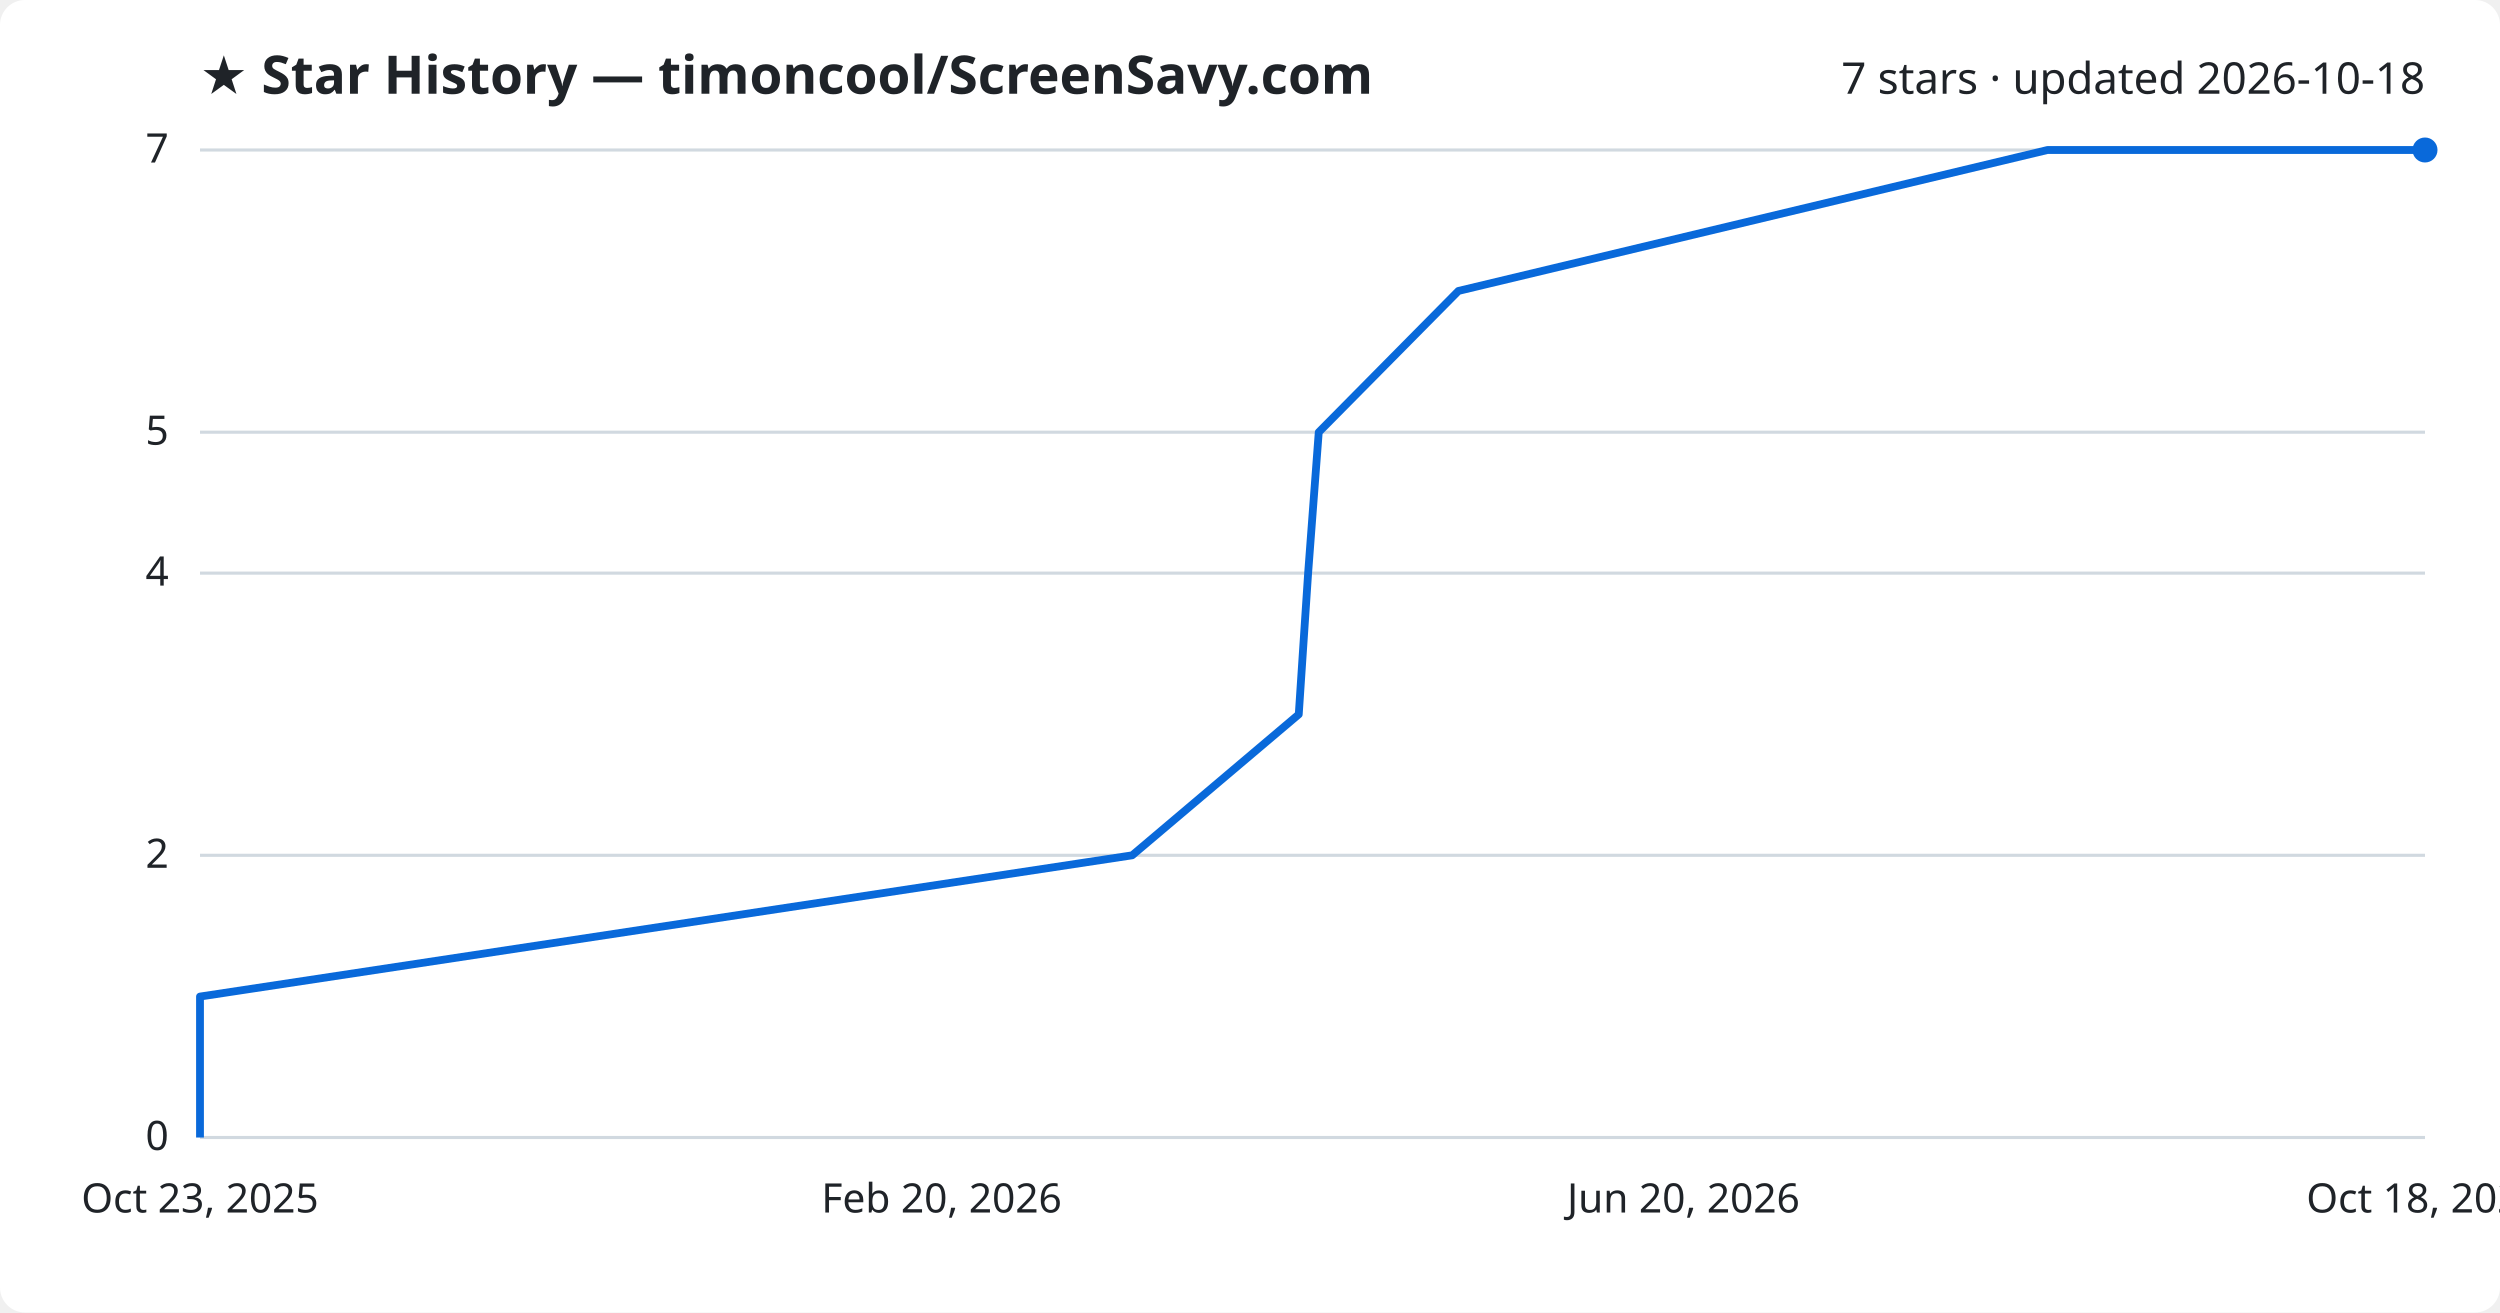
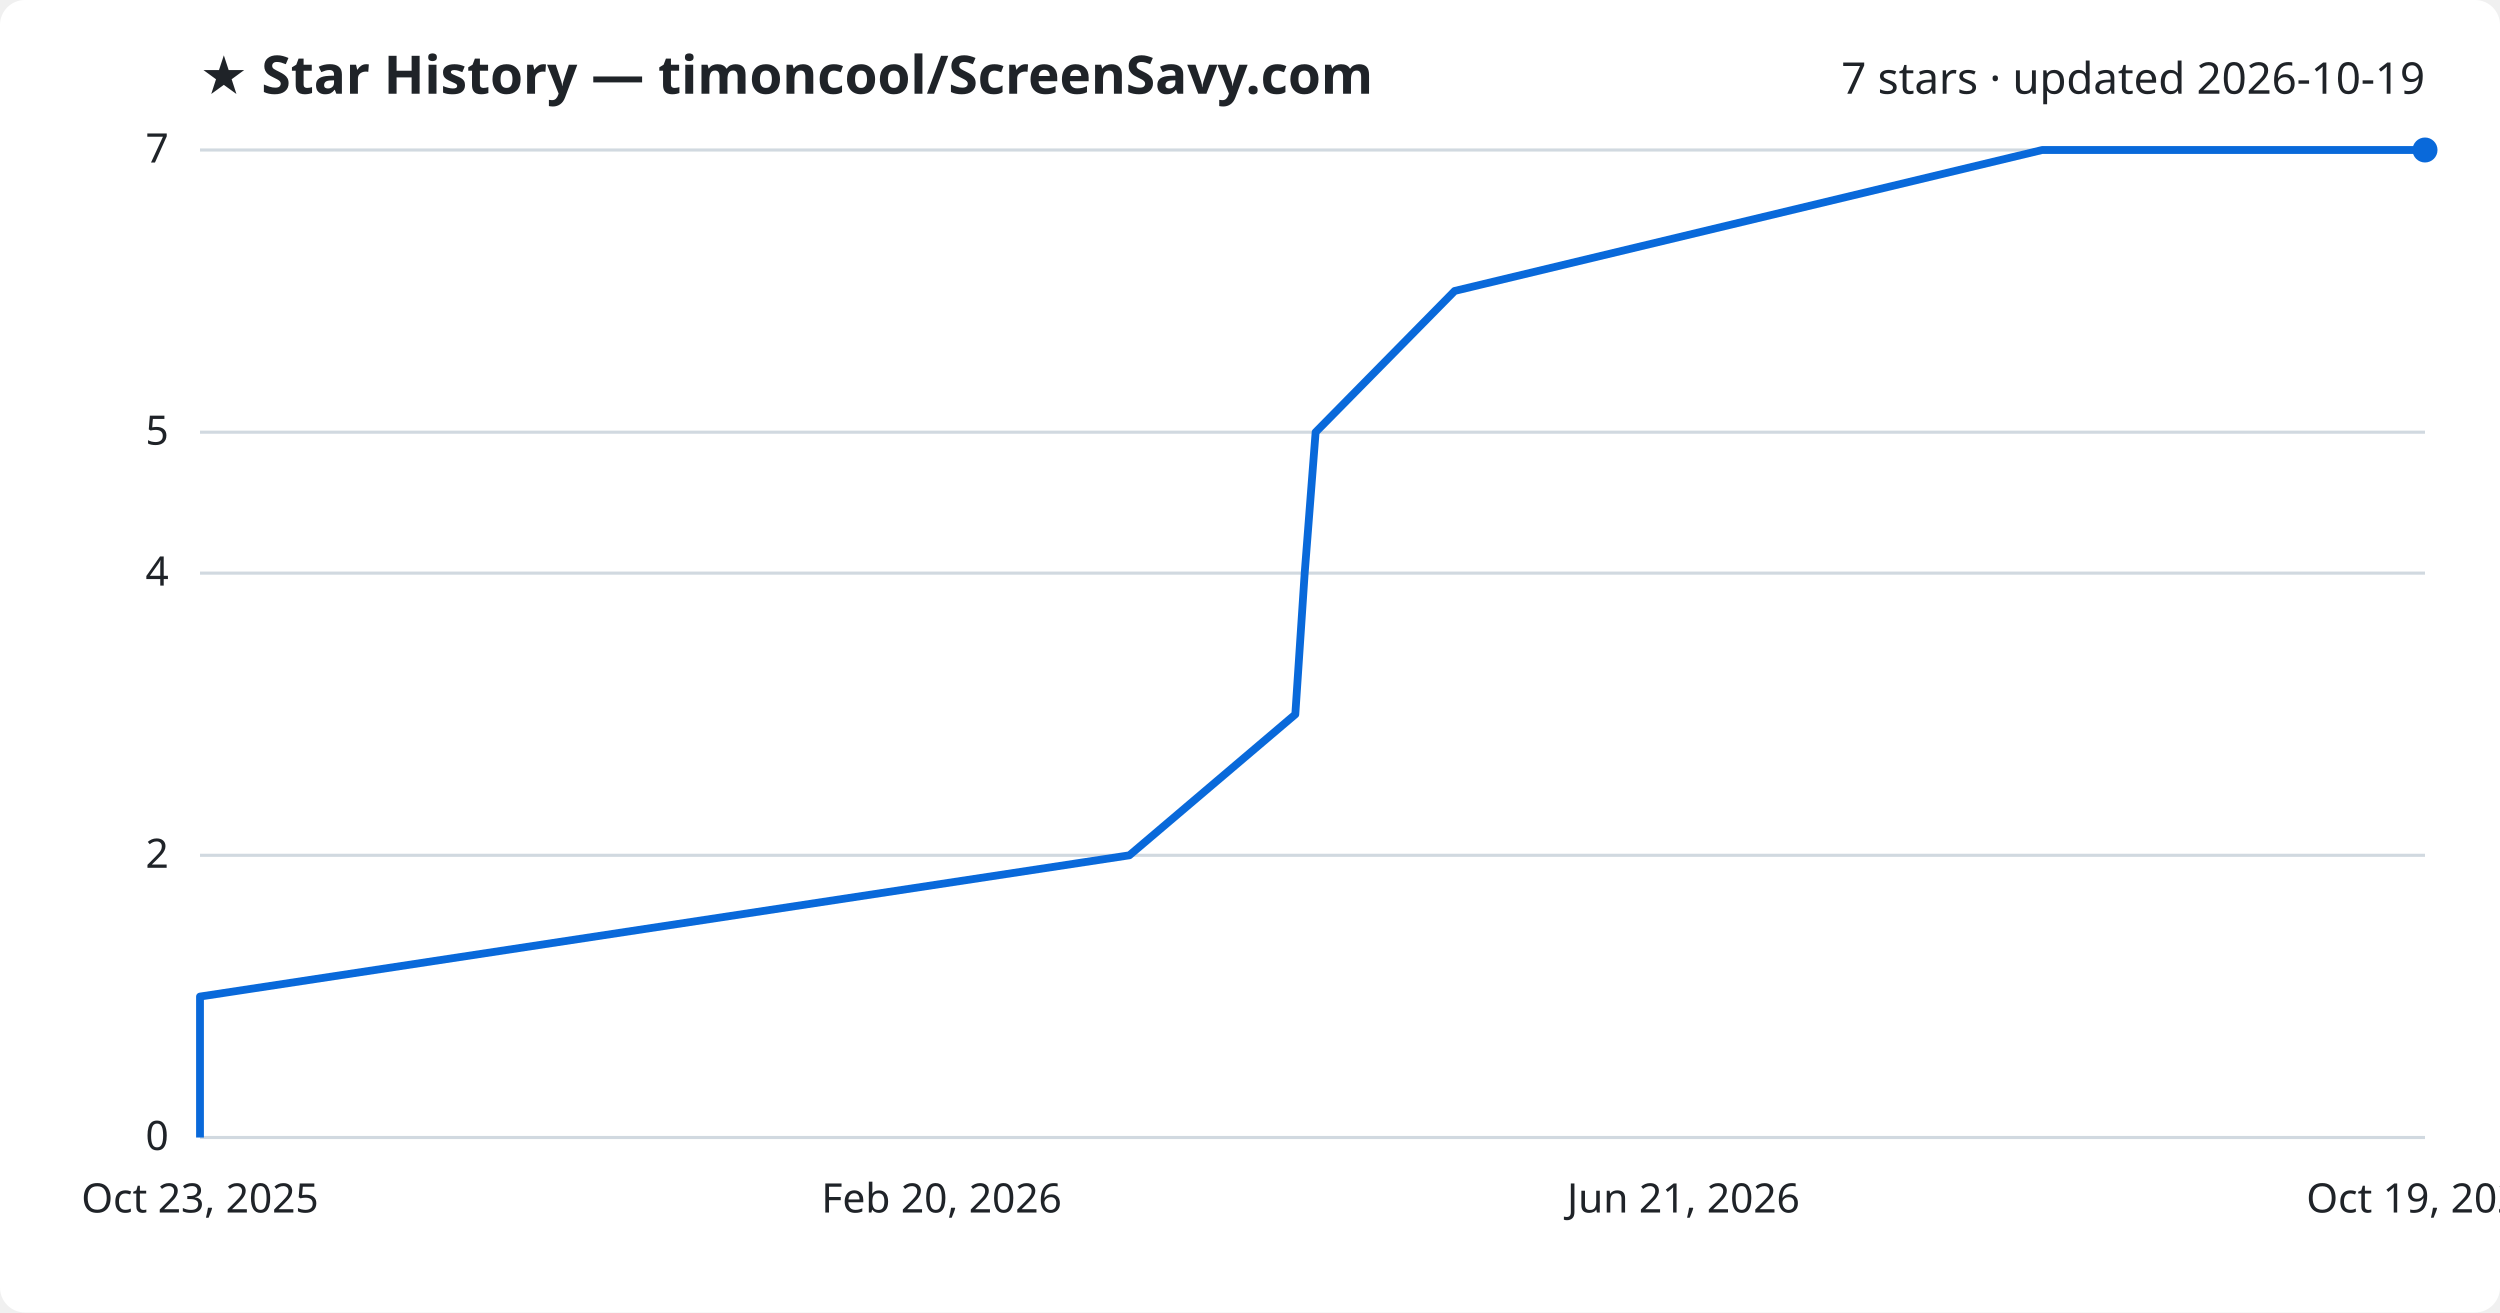
<svg xmlns="http://www.w3.org/2000/svg" viewBox="0 0 800 420" font-family="Segoe UI, sans-serif">
  <rect width="800" height="420" fill="#ffffff" rx="8" />
  <text x="64" y="30" fill="#1f2328" font-size="17" font-weight="700">★ Star History — timoncool/ScreenSavy.com</text>
-   <text x="776" y="30" fill="#1f2328" font-size="14" text-anchor="end">7 stars · updated 2026-10-18</text>
+   <text x="776" y="30" fill="#1f2328" font-size="14" text-anchor="end">7 stars · updated 2026-10-19</text>
  <line x1="64" y1="364.0" x2="776" y2="364.0" stroke="#d1d9e0" stroke-width="1" />
  <text x="54" y="368.0" fill="#1f2328" font-size="13" text-anchor="end">0</text>
  <line x1="64" y1="273.7" x2="776" y2="273.7" stroke="#d1d9e0" stroke-width="1" />
  <text x="54" y="277.7" fill="#1f2328" font-size="13" text-anchor="end">2</text>
  <line x1="64" y1="183.4" x2="776" y2="183.4" stroke="#d1d9e0" stroke-width="1" />
  <text x="54" y="187.4" fill="#1f2328" font-size="13" text-anchor="end">4</text>
  <line x1="64" y1="138.3" x2="776" y2="138.3" stroke="#d1d9e0" stroke-width="1" />
  <text x="54" y="142.3" fill="#1f2328" font-size="13" text-anchor="end">5</text>
  <line x1="64" y1="48.0" x2="776" y2="48.0" stroke="#d1d9e0" stroke-width="1" />
  <text x="54" y="52.0" fill="#1f2328" font-size="13" text-anchor="end">7</text>
-   <path d="M64.0,364.0 L64.0,318.9 L362.3,273.7 L415.6,228.6 L418.6,183.4 L422.0,138.3 L466.7,93.1 L655.2,48.0 L776.0,48.0" fill="none" stroke="#0969da" stroke-width="2.5" stroke-linejoin="round" />
+   <path d="M64.0,364.0 L64.0,318.9 L361.4,273.7 L414.5,228.6 L417.5,183.4 L421.0,138.3 L465.5,93.1 L653.5,48.0 L776.0,48.0" fill="none" stroke="#0969da" stroke-width="2.5" stroke-linejoin="round" />
  <circle cx="776.0" cy="48.0" r="4" fill="#0969da" />
  <text x="64.0" y="388" fill="#1f2328" font-size="13" text-anchor="middle">Oct 23, 2025</text>
  <text x="301.3" y="388" fill="#1f2328" font-size="13" text-anchor="middle">Feb 20, 2026</text>
-   <text x="538.7" y="388" fill="#1f2328" font-size="13" text-anchor="middle">Jun 20, 2026</text>
-   <text x="776.0" y="388" fill="#1f2328" font-size="13" text-anchor="middle">Oct 18, 2026</text>
+   <text x="538.7" y="388" fill="#1f2328" font-size="13" text-anchor="middle">Jun 21, 2026</text>
+   <text x="776.0" y="388" fill="#1f2328" font-size="13" text-anchor="middle">Oct 19, 2026</text>
</svg>
